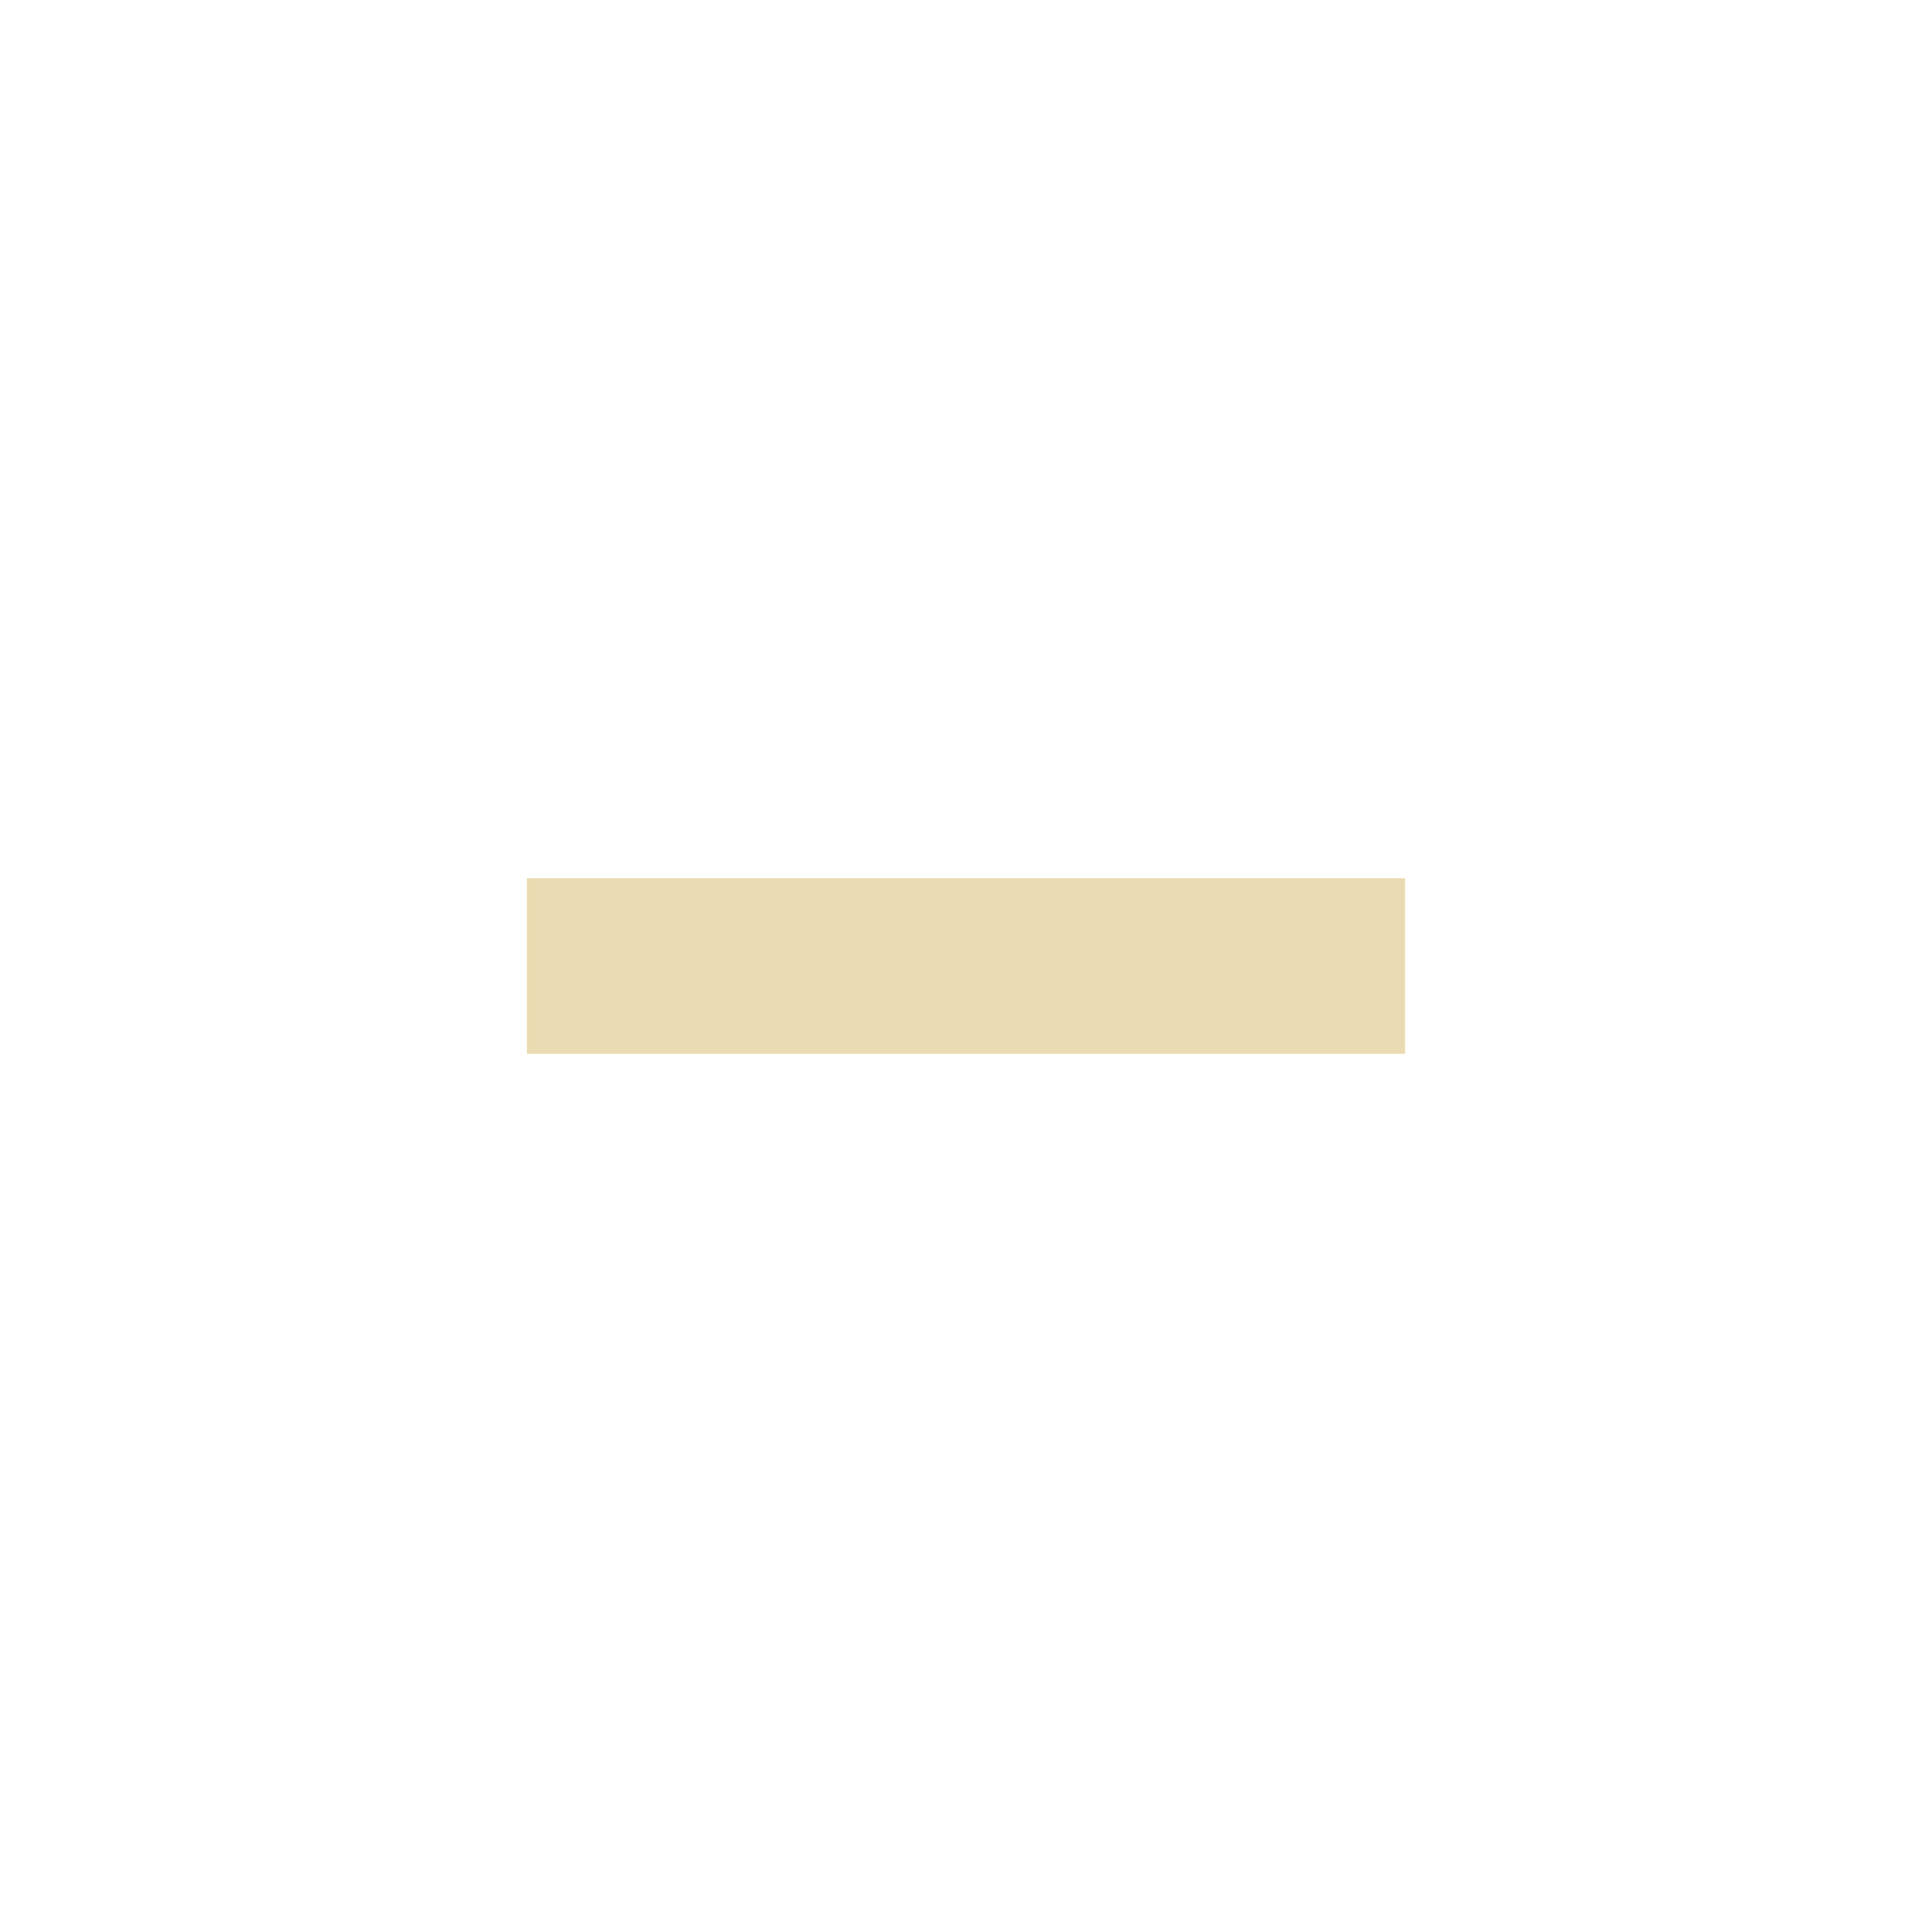
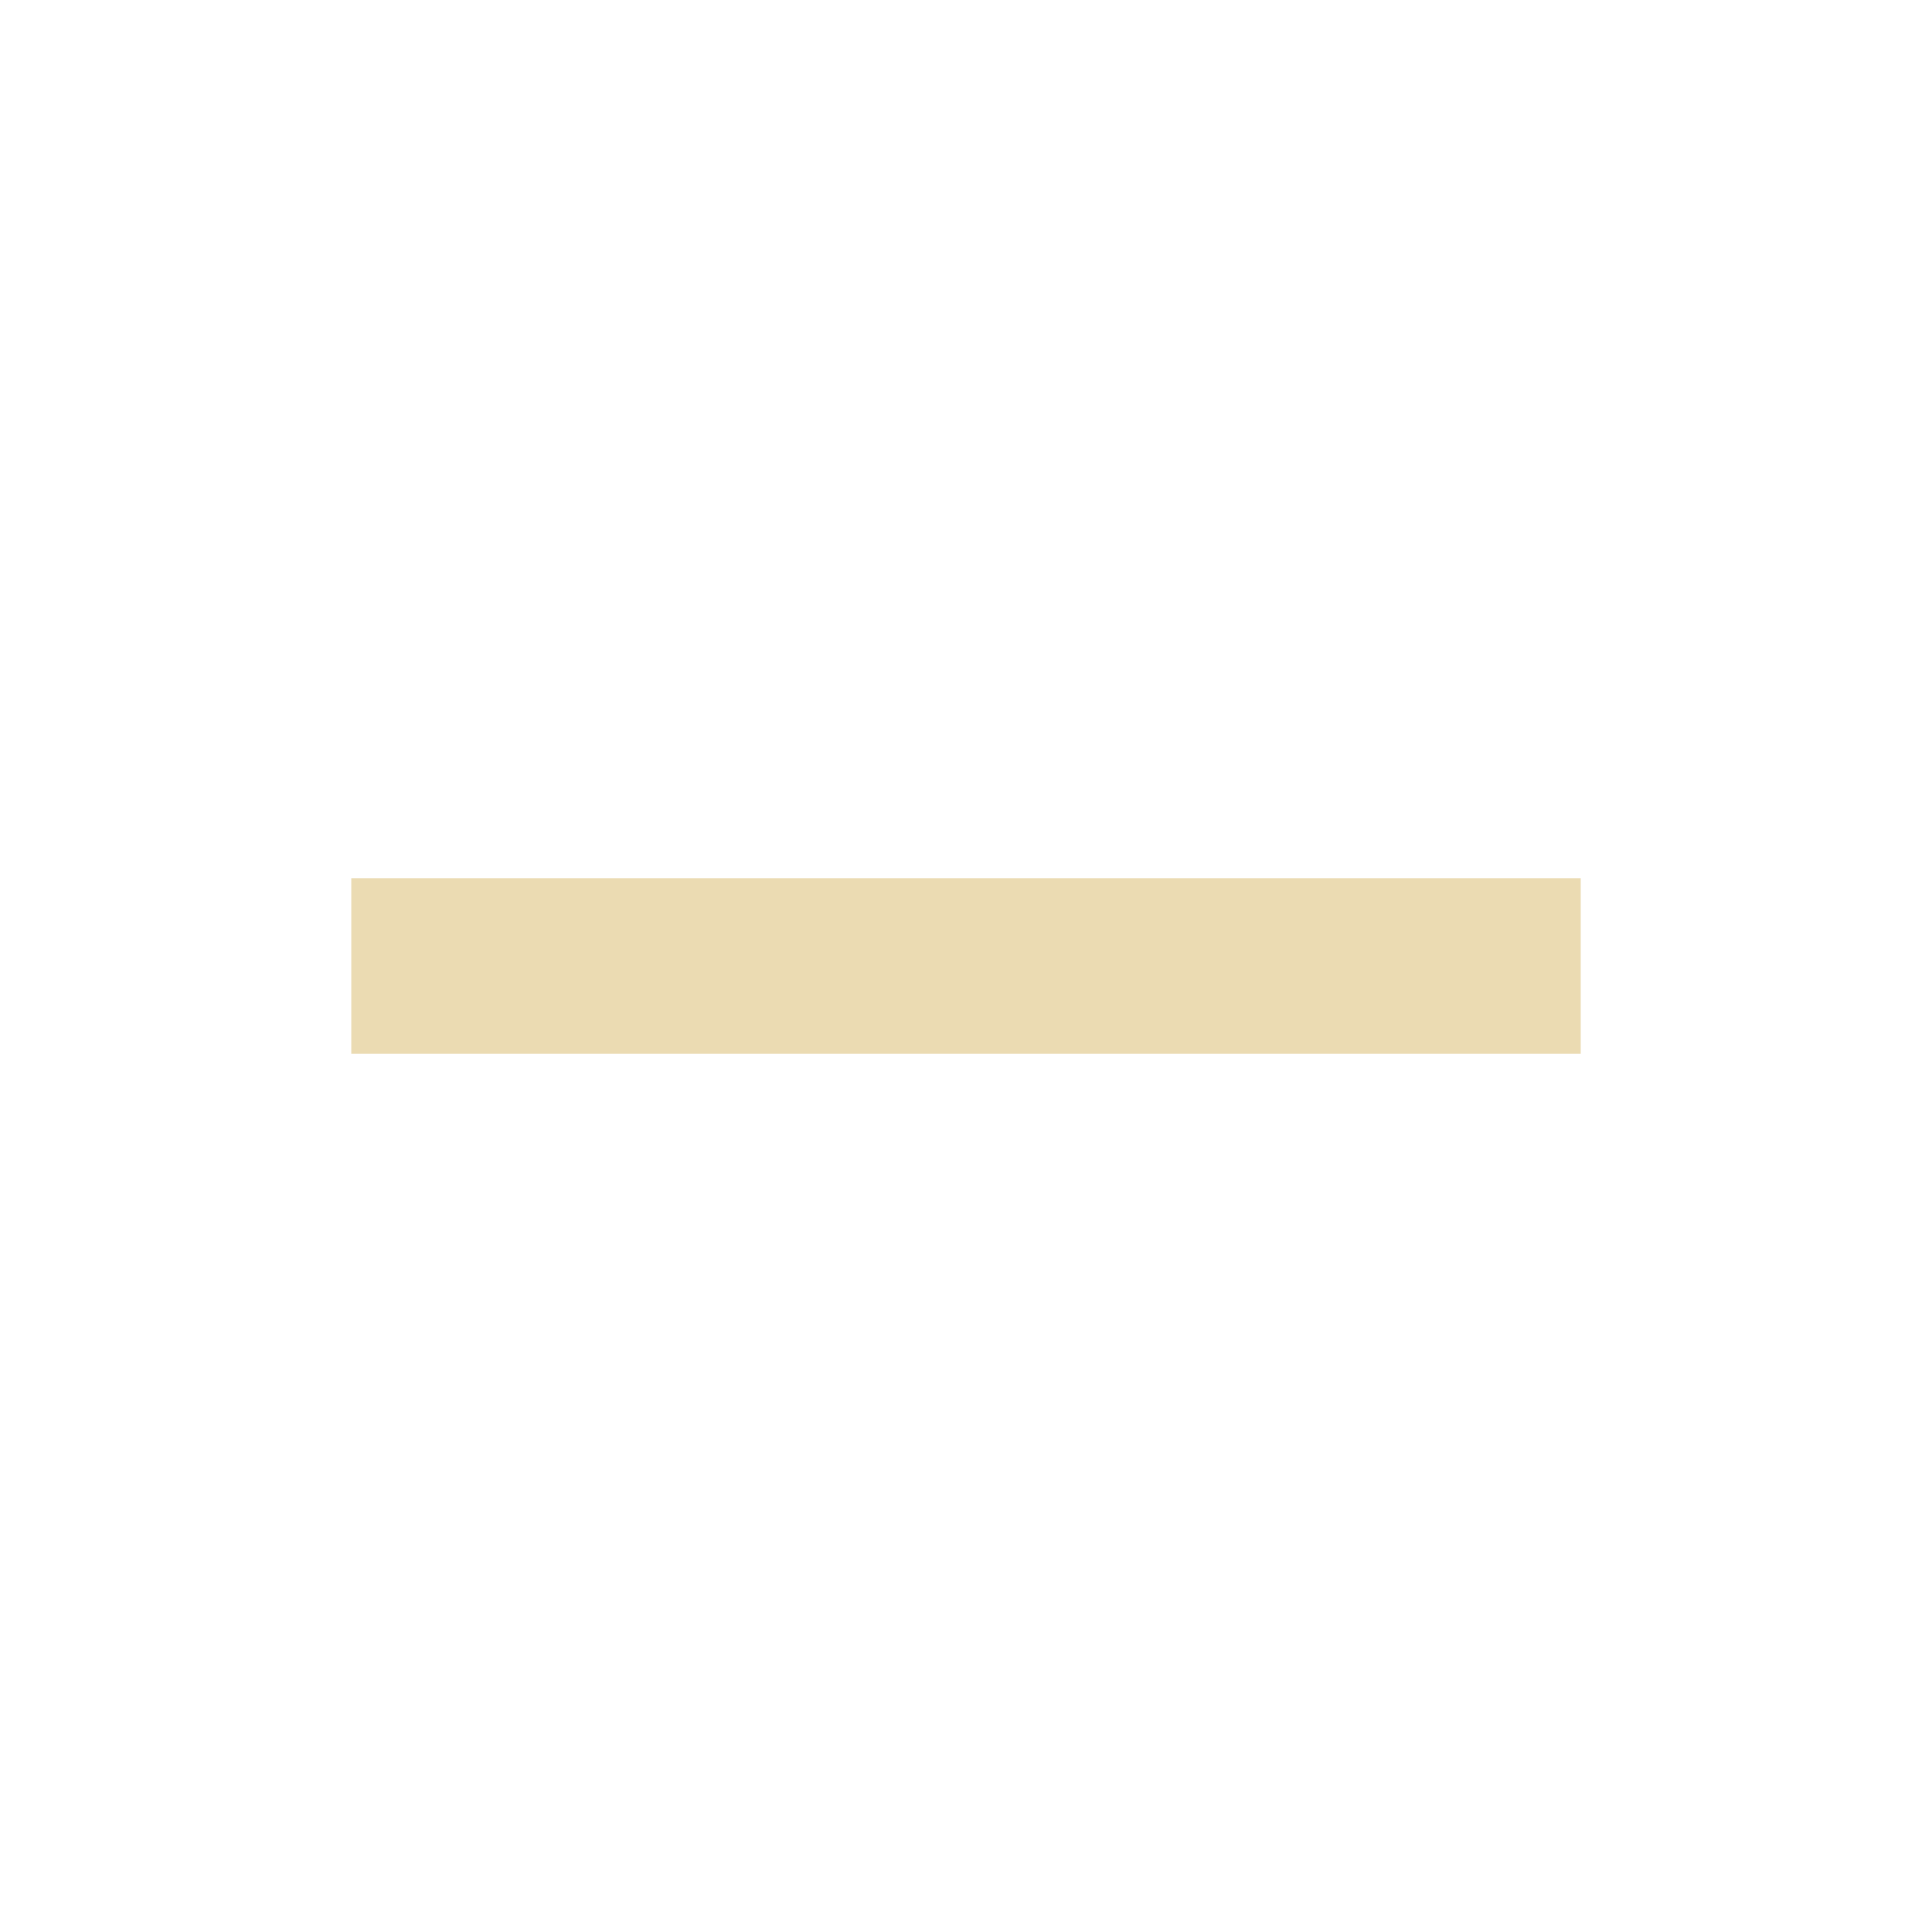
- <svg xmlns="http://www.w3.org/2000/svg" width="22" height="22" viewBox="0 0 22 22">
+ <svg xmlns="http://www.w3.org/2000/svg" width="22" height="22" version="1.1" viewBox="0 0 22 22">
  <defs>
-     <style id="current-color-scheme" type="text/css">
-    .ColorScheme-Text { color:#ebdbb2; } .ColorScheme-Highlight { color:#458588; }
-   </style>
+     <style type="text/css">.ColorScheme-Text { color:#ebdbb2; } .ColorScheme-Highlight { color:#458588; }</style>
  </defs>
-   <path style="fill:currentColor" class="ColorScheme-Text" d="M 3 7 L 3 9 L 13 9 L 13 7 L 3 7 z" transform="translate(3 3)" />
+   <path class="ColorScheme-Text" d="m4 10v2h14v-2z" color="#ebdbb2" fill="currentColor" />
</svg>
